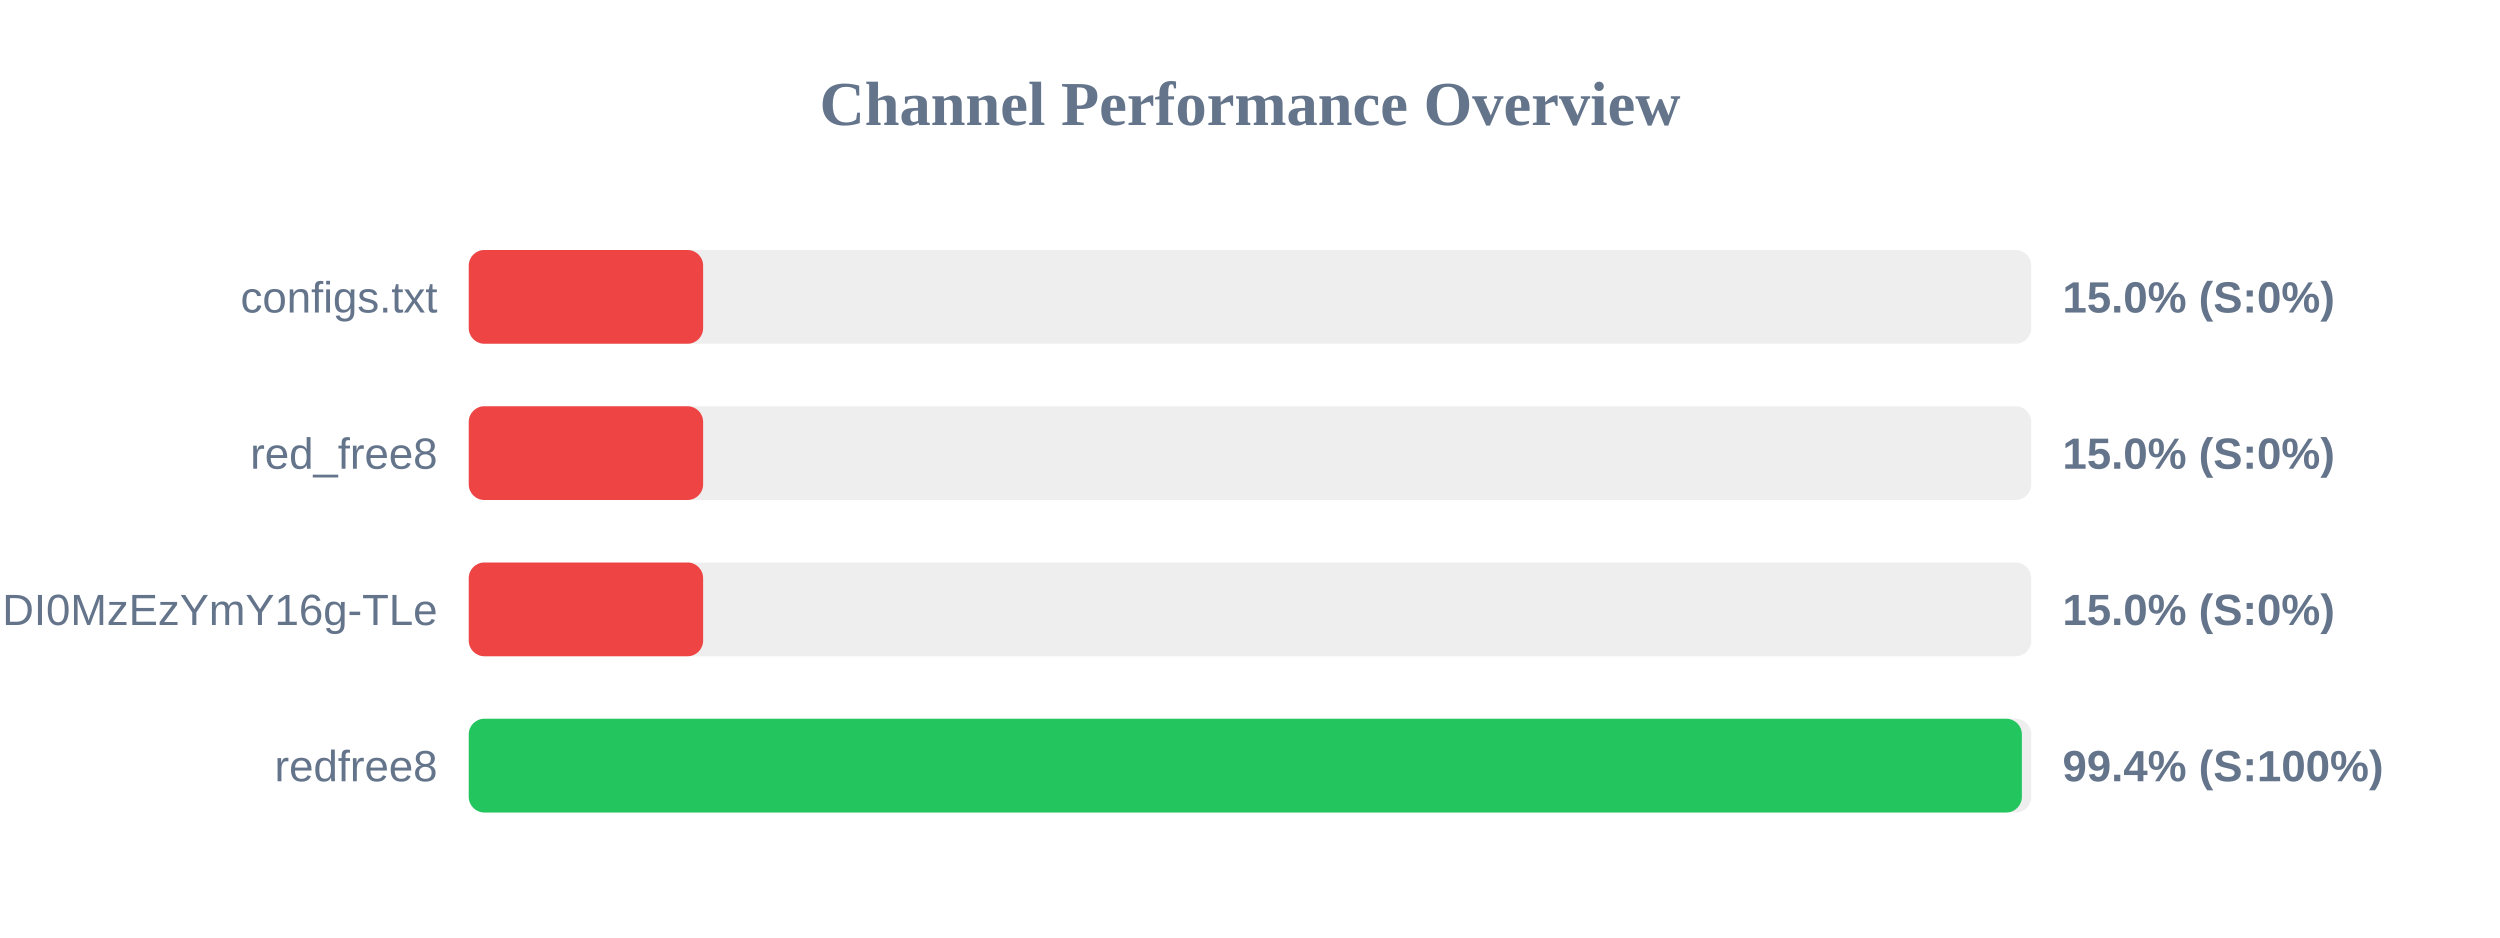
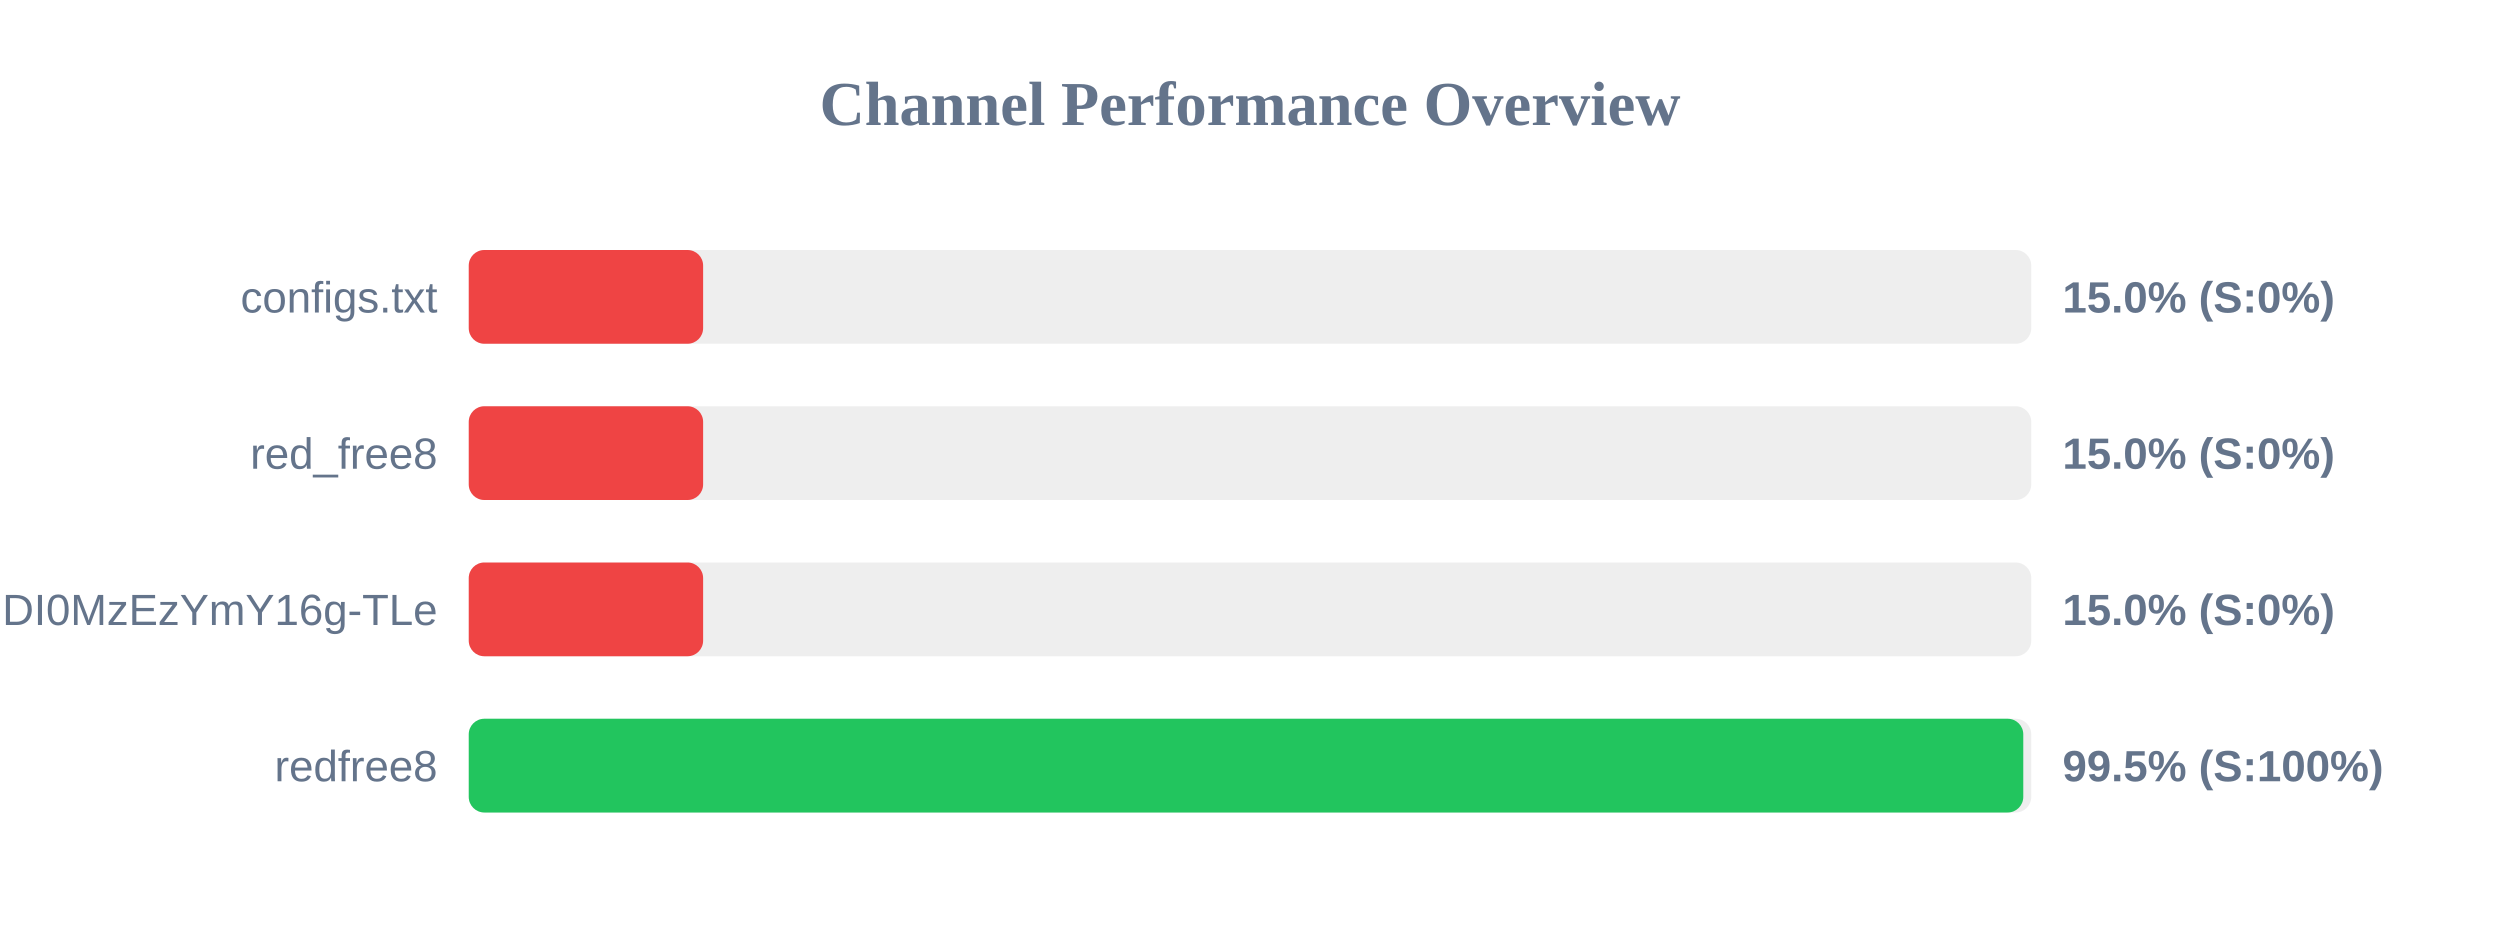
<svg xmlns="http://www.w3.org/2000/svg" width="800" height="300" version="1.1">
  <style>
        .row { font: 14px Arial; fill: #64748b; }
        .score { font: bold 14px Arial; fill: #64748b; }
    </style>
  <text x="400" y="40" text-anchor="middle" font-size="20px" font-weight="bold" fill="#64748b">Channel Performance Overview</text>
  <rect x="150" y="80" width="500" height="30" fill="#eee" rx="5" />
  <rect x="150" y="80" width="75.0" height="30" fill="#ef4444" rx="5" />
  <text x="140" y="100" text-anchor="end" class="row">configs.txt</text>
  <text x="660" y="100" text-anchor="start" class="score">15.0% (S:0%)</text>
  <rect x="150" y="130" width="500" height="30" fill="#eee" rx="5" />
  <rect x="150" y="130" width="75.0" height="30" fill="#ef4444" rx="5" />
  <text x="140" y="150" text-anchor="end" class="row">red_free8</text>
  <text x="660" y="150" text-anchor="start" class="score">15.0% (S:0%)</text>
  <rect x="150" y="180" width="500" height="30" fill="#eee" rx="5" />
  <rect x="150" y="180" width="75.0" height="30" fill="#ef4444" rx="5" />
  <text x="140" y="200" text-anchor="end" class="row">NjEzODY1NDgyOCwxNzQ1NDI0MzEzYmY16g-TLe</text>
  <text x="660" y="200" text-anchor="start" class="score">15.0% (S:0%)</text>
  <rect x="150" y="230" width="500" height="30" fill="#eee" rx="5" />
-   <rect x="150" y="230" width="497.0" height="30" fill="#22c55e" rx="5" />
+   <rect x="150" y="230" width="497.45" height="30" fill="#22c55e" rx="5" />
  <text x="140" y="250" text-anchor="end" class="row">redfree8</text>
-   <text x="660" y="250" text-anchor="start" class="score">99.4% (S:100%)</text>
+   <text x="660" y="250" text-anchor="start" class="score">99.5% (S:100%)</text>
</svg>
